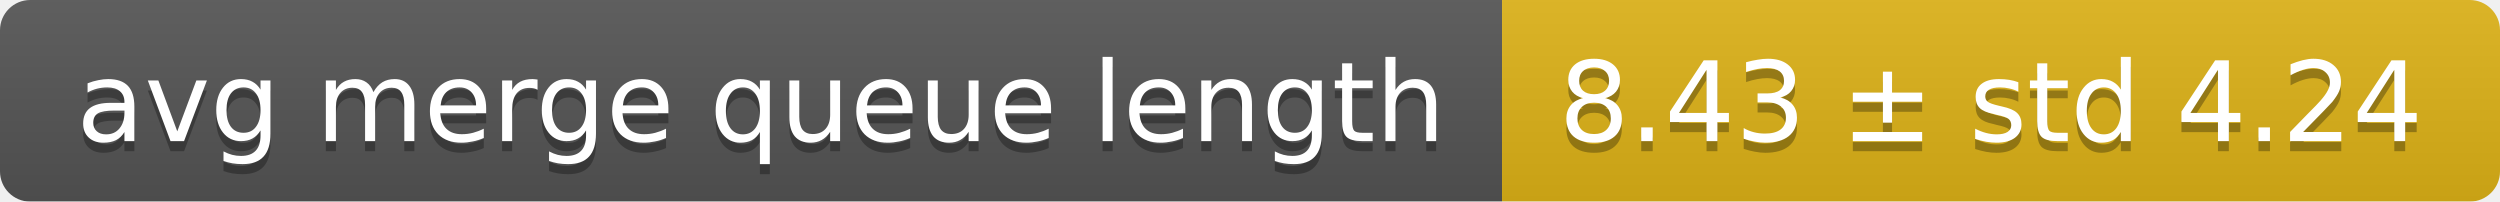
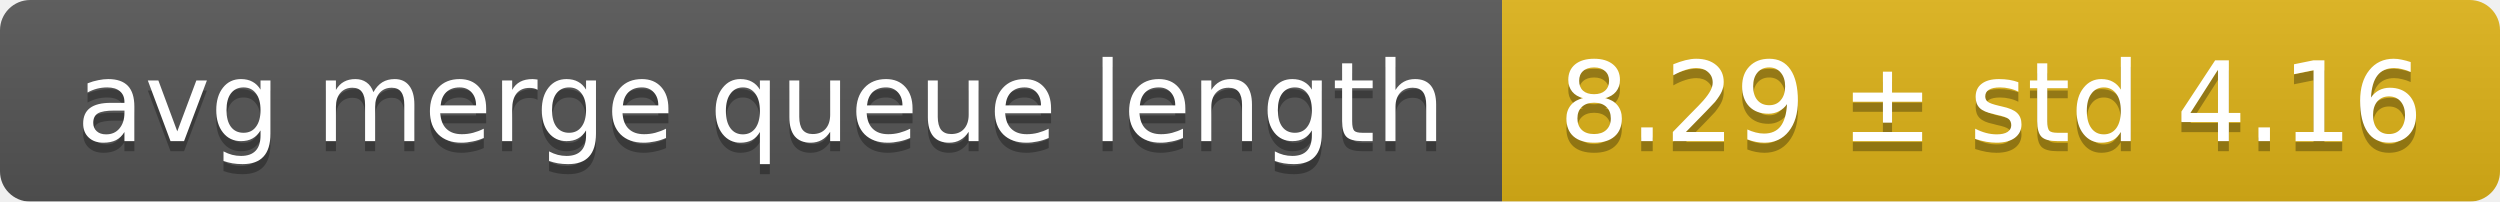
<svg xmlns="http://www.w3.org/2000/svg" width="248" height="20">
  <linearGradient id="smooth" x2="0" y2="100%">
    <stop offset="0" stop-color="#bbb" stop-opacity=".1" />
    <stop offset="1" stop-opacity=".1" />
  </linearGradient>
  <mask id="round">
    <rect width="248" height="20" rx="3" fill="#fff" />
  </mask>
  <g mask="url(#round)">
    <rect width="149" height="20" fill="#555" />
    <rect x="149" width="99" height="20" fill="#dfb317" />
    <rect width="248" height="20" fill="url(#smooth)" />
  </g>
  <g fill="#fff" text-anchor="middle" font-family="DejaVu Sans,Verdana,Geneva,sans-serif" font-size="11">
    <text x="75.5" y="15" fill="#010101" fill-opacity=".3">avg merge queue length</text>
    <text x="75.5" y="14">avg merge queue length</text>
-     <text x="197.5" y="15" fill="#010101" fill-opacity=".3">8.43 ± std 4.24</text>
-     <text x="197.5" y="14">8.43 ± std 4.24</text>
+     <text x="197.5" y="15" fill="#010101" fill-opacity=".3">8.29 ± std 4.16</text>
+     <text x="197.5" y="14">8.29 ± std 4.16</text>
  </g>
</svg>
